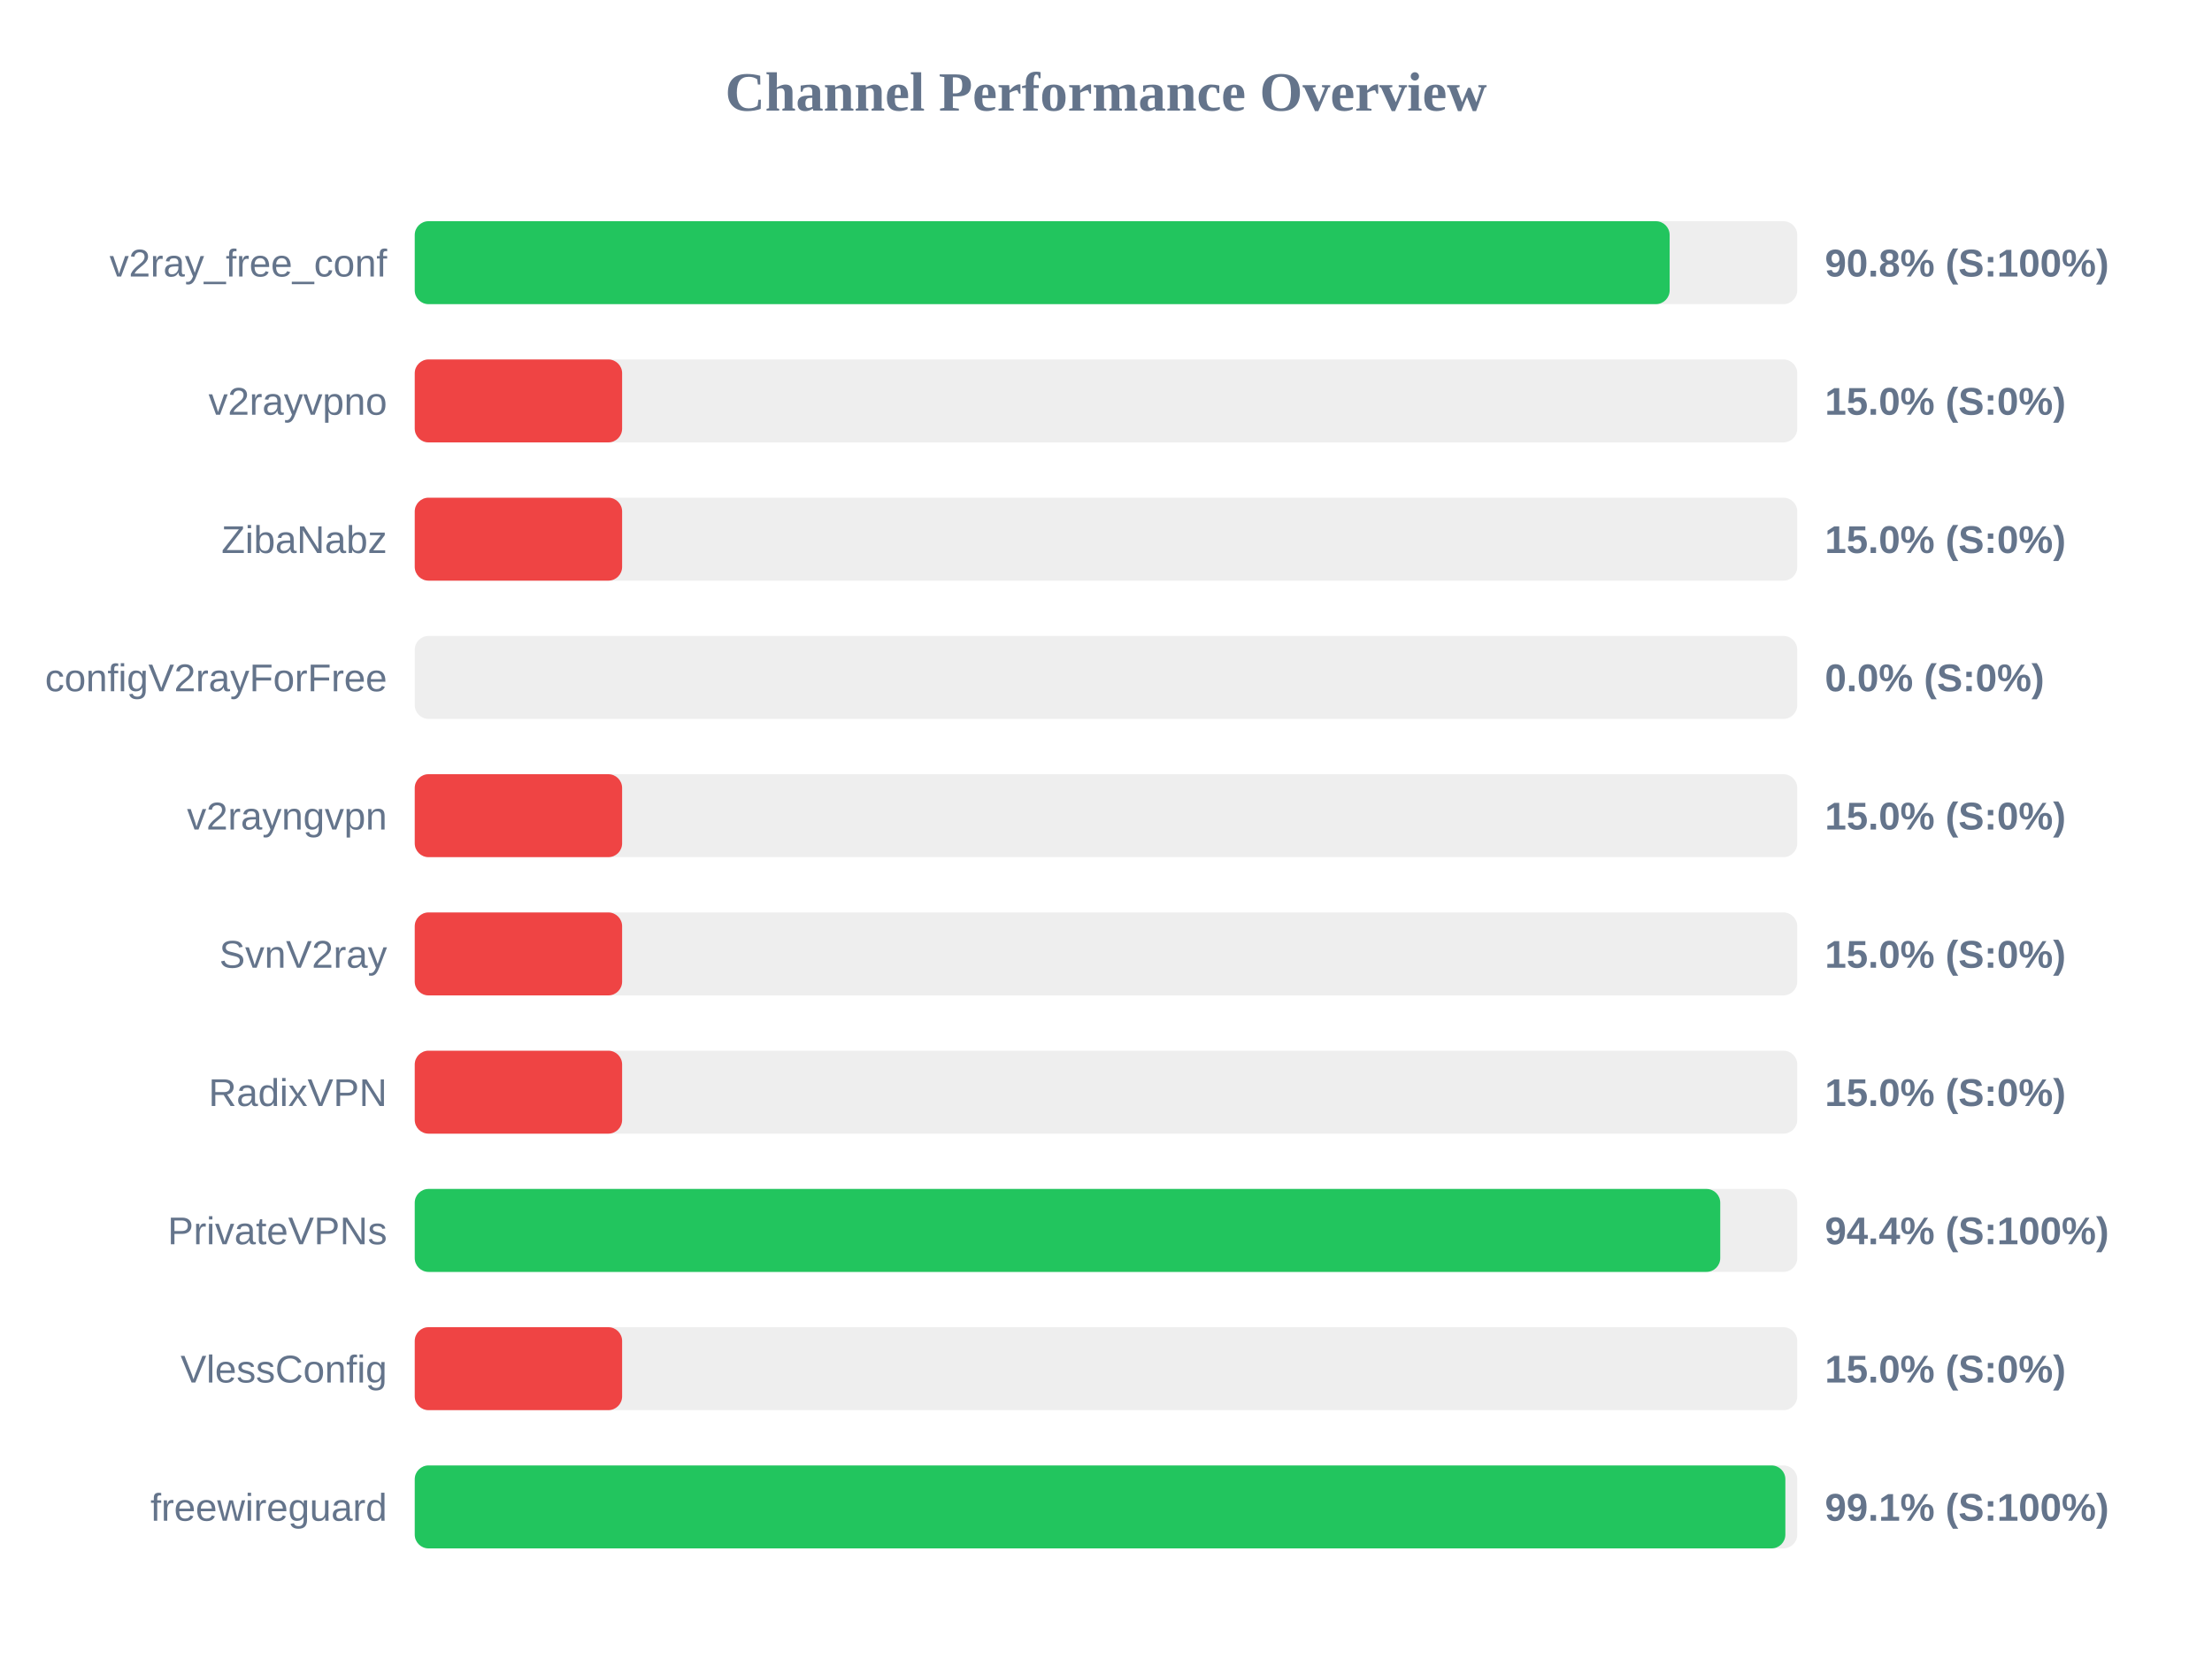
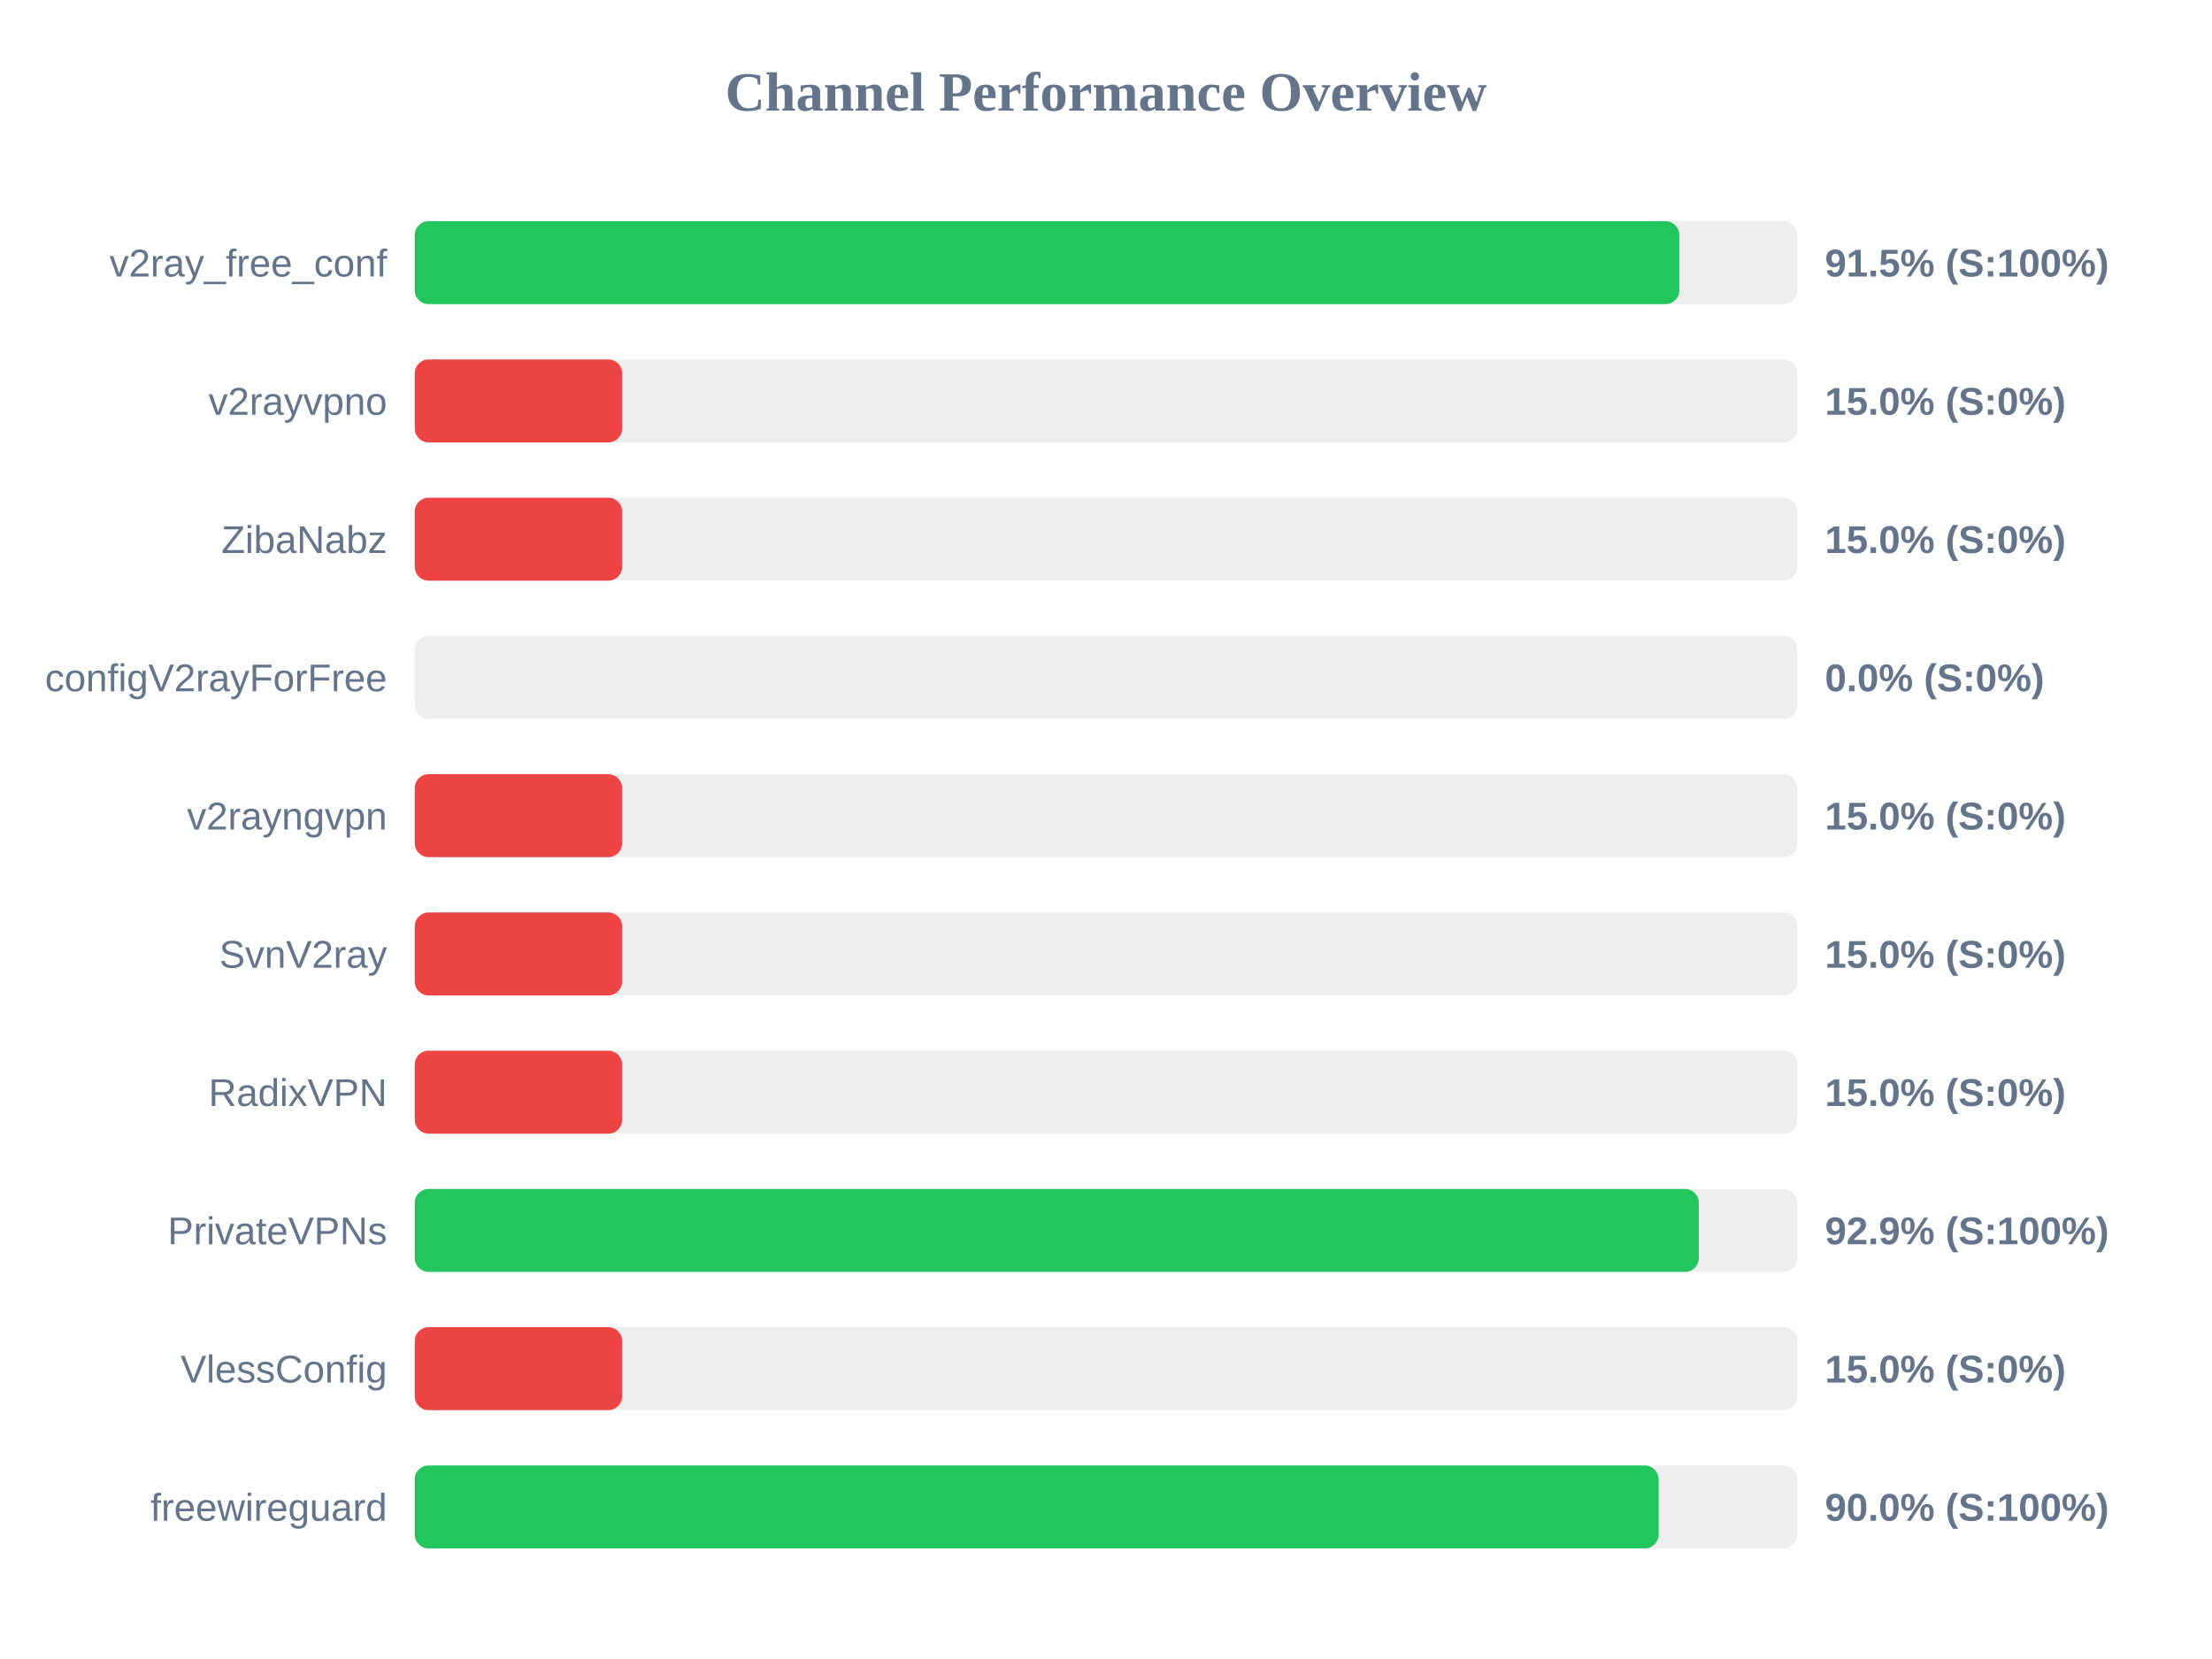
<svg xmlns="http://www.w3.org/2000/svg" width="800" height="600" version="1.1">
  <style>
        .row { font: 14px Arial; fill: #64748b; }
        .score { font: bold 14px Arial; fill: #64748b; }
    </style>
  <text x="400" y="40" text-anchor="middle" font-size="20px" font-weight="bold" fill="#64748b">Channel Performance Overview</text>
  <rect x="150" y="80" width="500" height="30" fill="#eee" rx="5" />
-   <rect x="150" y="80" width="453.85" height="30" fill="#22c55e" rx="5" />
+   <rect x="150" y="80" width="457.35" height="30" fill="#22c55e" rx="5" />
  <text x="140" y="100" text-anchor="end" class="row">v2ray_free_conf</text>
-   <text x="660" y="100" text-anchor="start" class="score">90.8% (S:100%)</text>
+   <text x="660" y="100" text-anchor="start" class="score">91.5% (S:100%)</text>
  <rect x="150" y="130" width="500" height="30" fill="#eee" rx="5" />
  <rect x="150" y="130" width="75.0" height="30" fill="#ef4444" rx="5" />
  <text x="140" y="150" text-anchor="end" class="row">v2rayvpno</text>
  <text x="660" y="150" text-anchor="start" class="score">15.0% (S:0%)</text>
  <rect x="150" y="180" width="500" height="30" fill="#eee" rx="5" />
  <rect x="150" y="180" width="75.0" height="30" fill="#ef4444" rx="5" />
  <text x="140" y="200" text-anchor="end" class="row">ZibaNabz</text>
  <text x="660" y="200" text-anchor="start" class="score">15.0% (S:0%)</text>
  <rect x="150" y="230" width="500" height="30" fill="#eee" rx="5" />
  <rect x="150" y="230" width="0.0" height="30" fill="#ef4444" rx="5" />
  <text x="140" y="250" text-anchor="end" class="row">configV2rayForFree</text>
  <text x="660" y="250" text-anchor="start" class="score">0.0% (S:0%)</text>
  <rect x="150" y="280" width="500" height="30" fill="#eee" rx="5" />
  <rect x="150" y="280" width="75.0" height="30" fill="#ef4444" rx="5" />
  <text x="140" y="300" text-anchor="end" class="row">v2rayngvpn</text>
  <text x="660" y="300" text-anchor="start" class="score">15.0% (S:0%)</text>
  <rect x="150" y="330" width="500" height="30" fill="#eee" rx="5" />
  <rect x="150" y="330" width="75.0" height="30" fill="#ef4444" rx="5" />
  <text x="140" y="350" text-anchor="end" class="row">SvnV2ray</text>
  <text x="660" y="350" text-anchor="start" class="score">15.0% (S:0%)</text>
  <rect x="150" y="380" width="500" height="30" fill="#eee" rx="5" />
  <rect x="150" y="380" width="75.0" height="30" fill="#ef4444" rx="5" />
  <text x="140" y="400" text-anchor="end" class="row">RadixVPN</text>
  <text x="660" y="400" text-anchor="start" class="score">15.0% (S:0%)</text>
  <rect x="150" y="430" width="500" height="30" fill="#eee" rx="5" />
-   <rect x="150" y="430" width="472.15" height="30" fill="#22c55e" rx="5" />
+   <rect x="150" y="430" width="464.4" height="30" fill="#22c55e" rx="5" />
  <text x="140" y="450" text-anchor="end" class="row">PrivateVPNs</text>
-   <text x="660" y="450" text-anchor="start" class="score">94.4% (S:100%)</text>
+   <text x="660" y="450" text-anchor="start" class="score">92.9% (S:100%)</text>
  <rect x="150" y="480" width="500" height="30" fill="#eee" rx="5" />
  <rect x="150" y="480" width="75.0" height="30" fill="#ef4444" rx="5" />
  <text x="140" y="500" text-anchor="end" class="row">VlessConfig</text>
  <text x="660" y="500" text-anchor="start" class="score">15.0% (S:0%)</text>
  <rect x="150" y="530" width="500" height="30" fill="#eee" rx="5" />
-   <rect x="150" y="530" width="495.7" height="30" fill="#22c55e" rx="5" />
+   <rect x="150" y="530" width="449.85" height="30" fill="#22c55e" rx="5" />
  <text x="140" y="550" text-anchor="end" class="row">freewireguard</text>
-   <text x="660" y="550" text-anchor="start" class="score">99.1% (S:100%)</text>
+   <text x="660" y="550" text-anchor="start" class="score">90.0% (S:100%)</text>
</svg>
